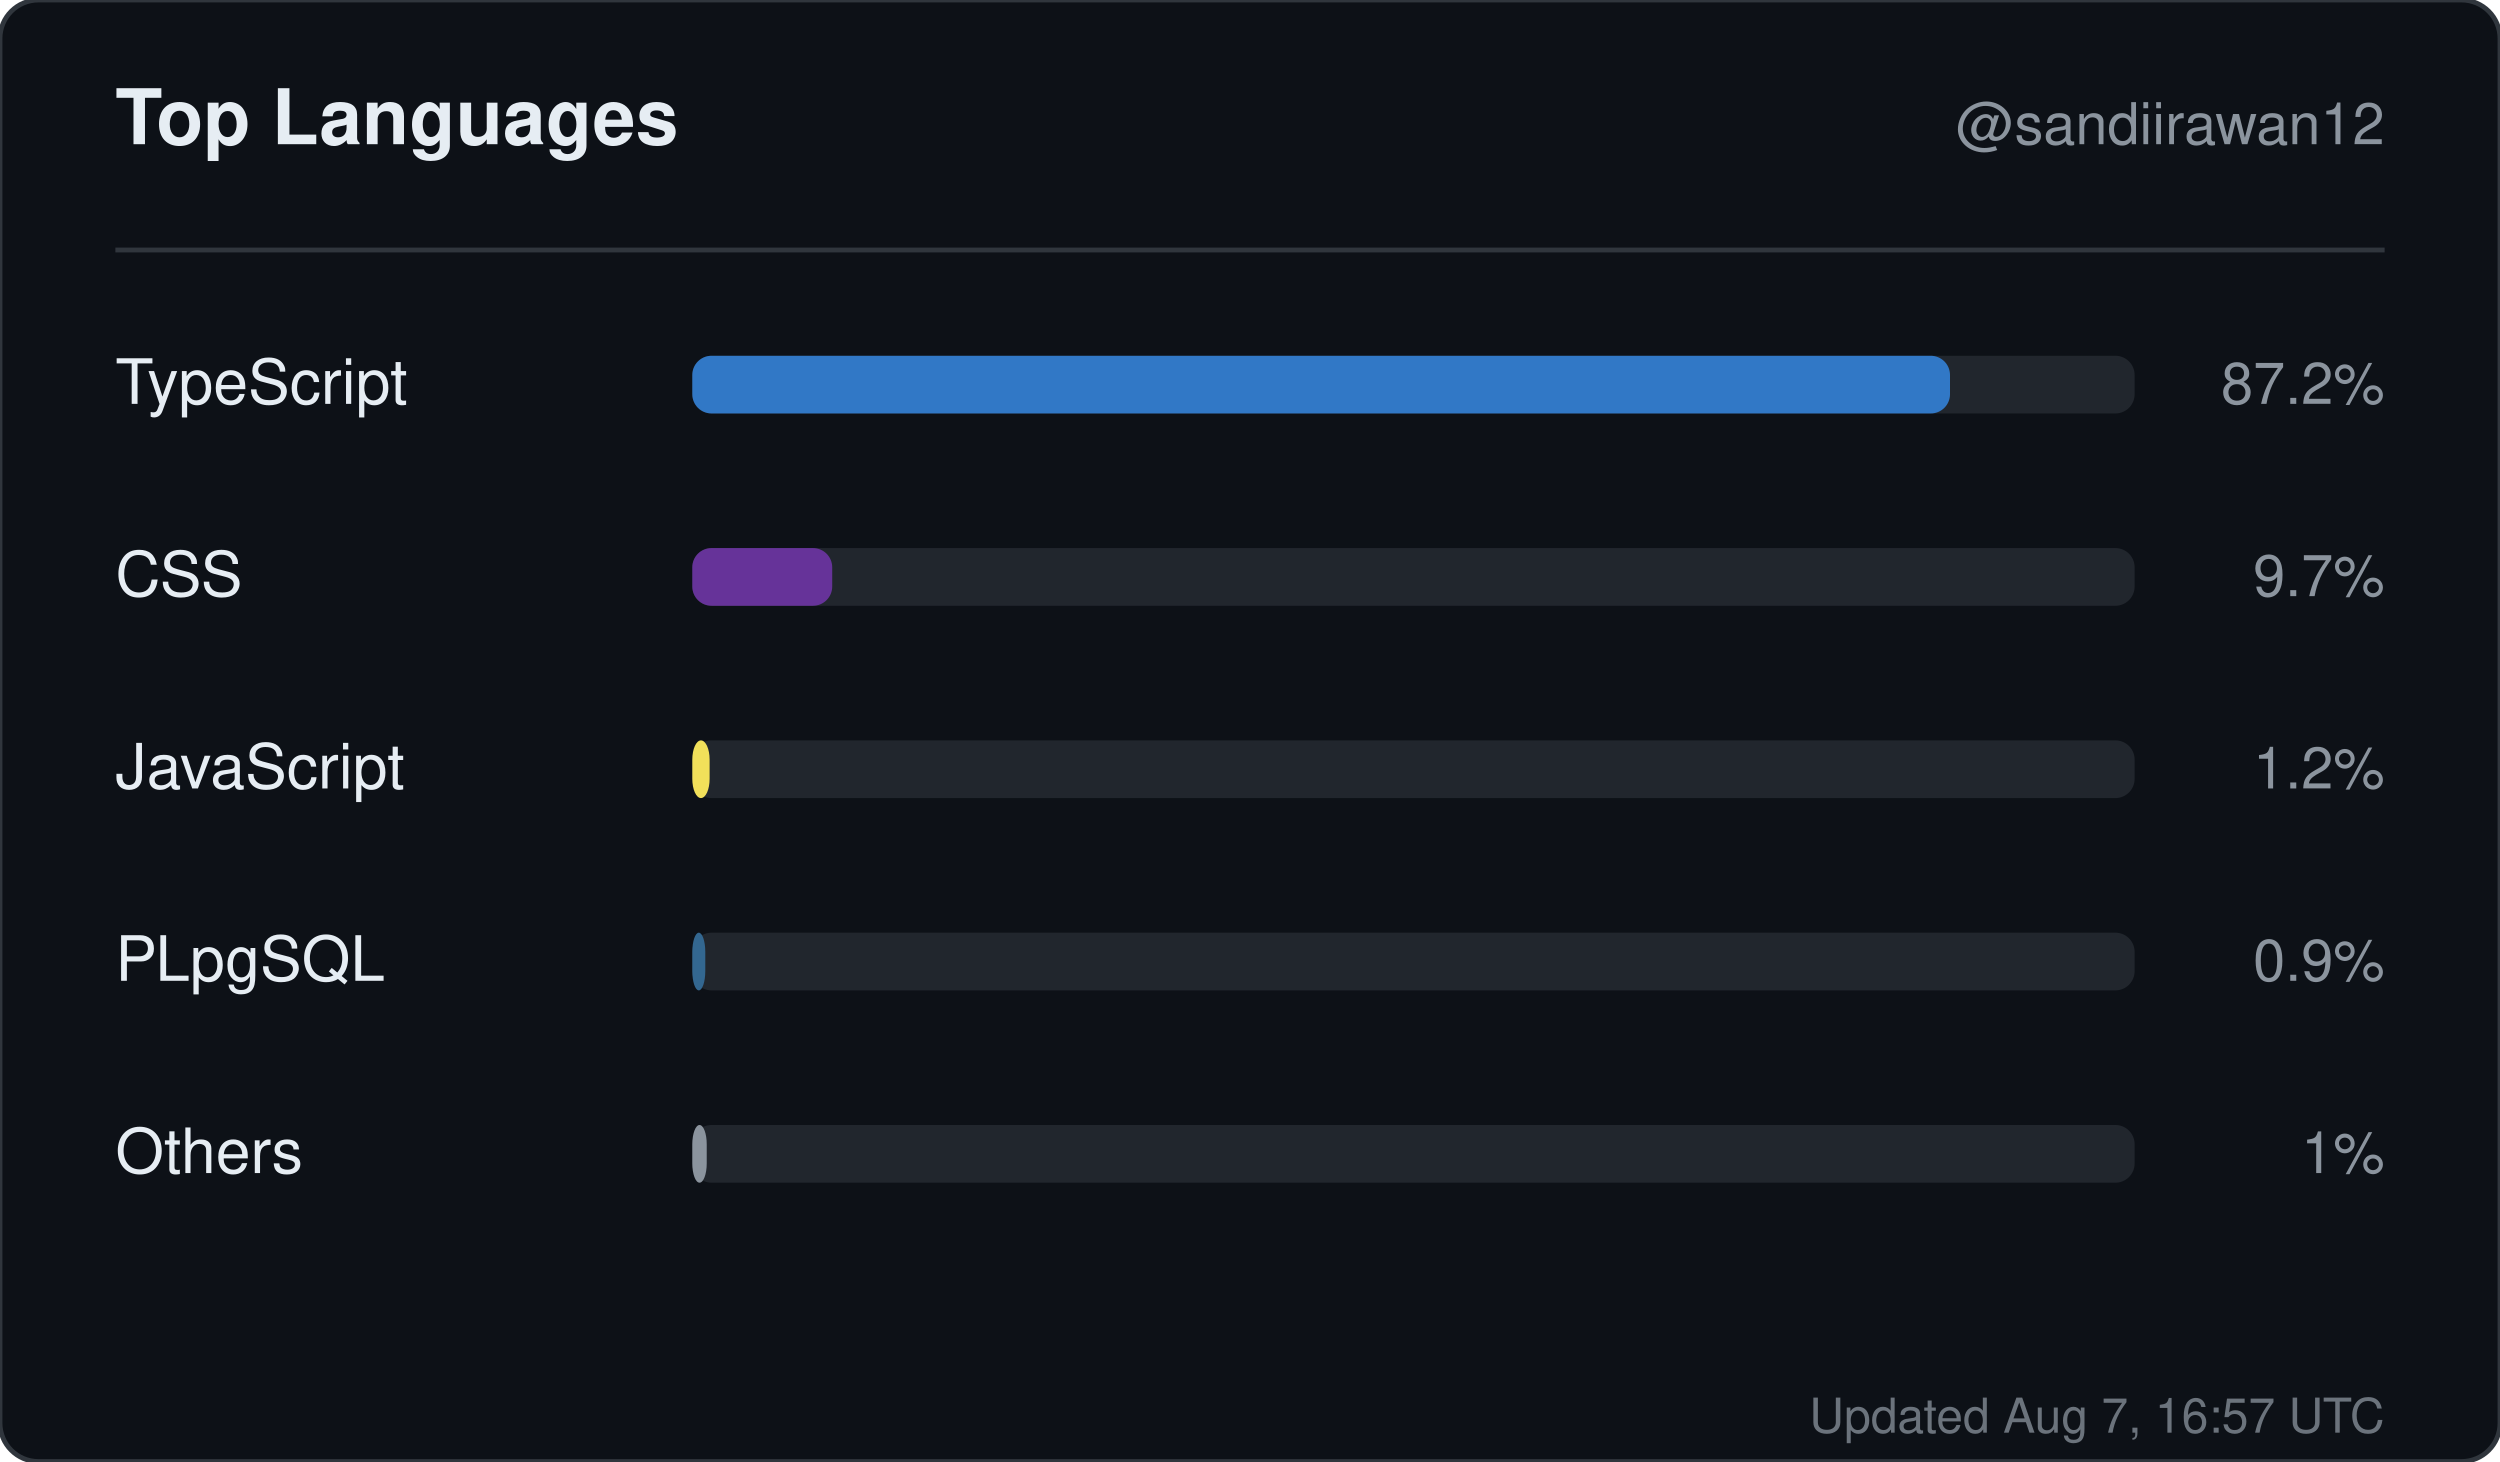
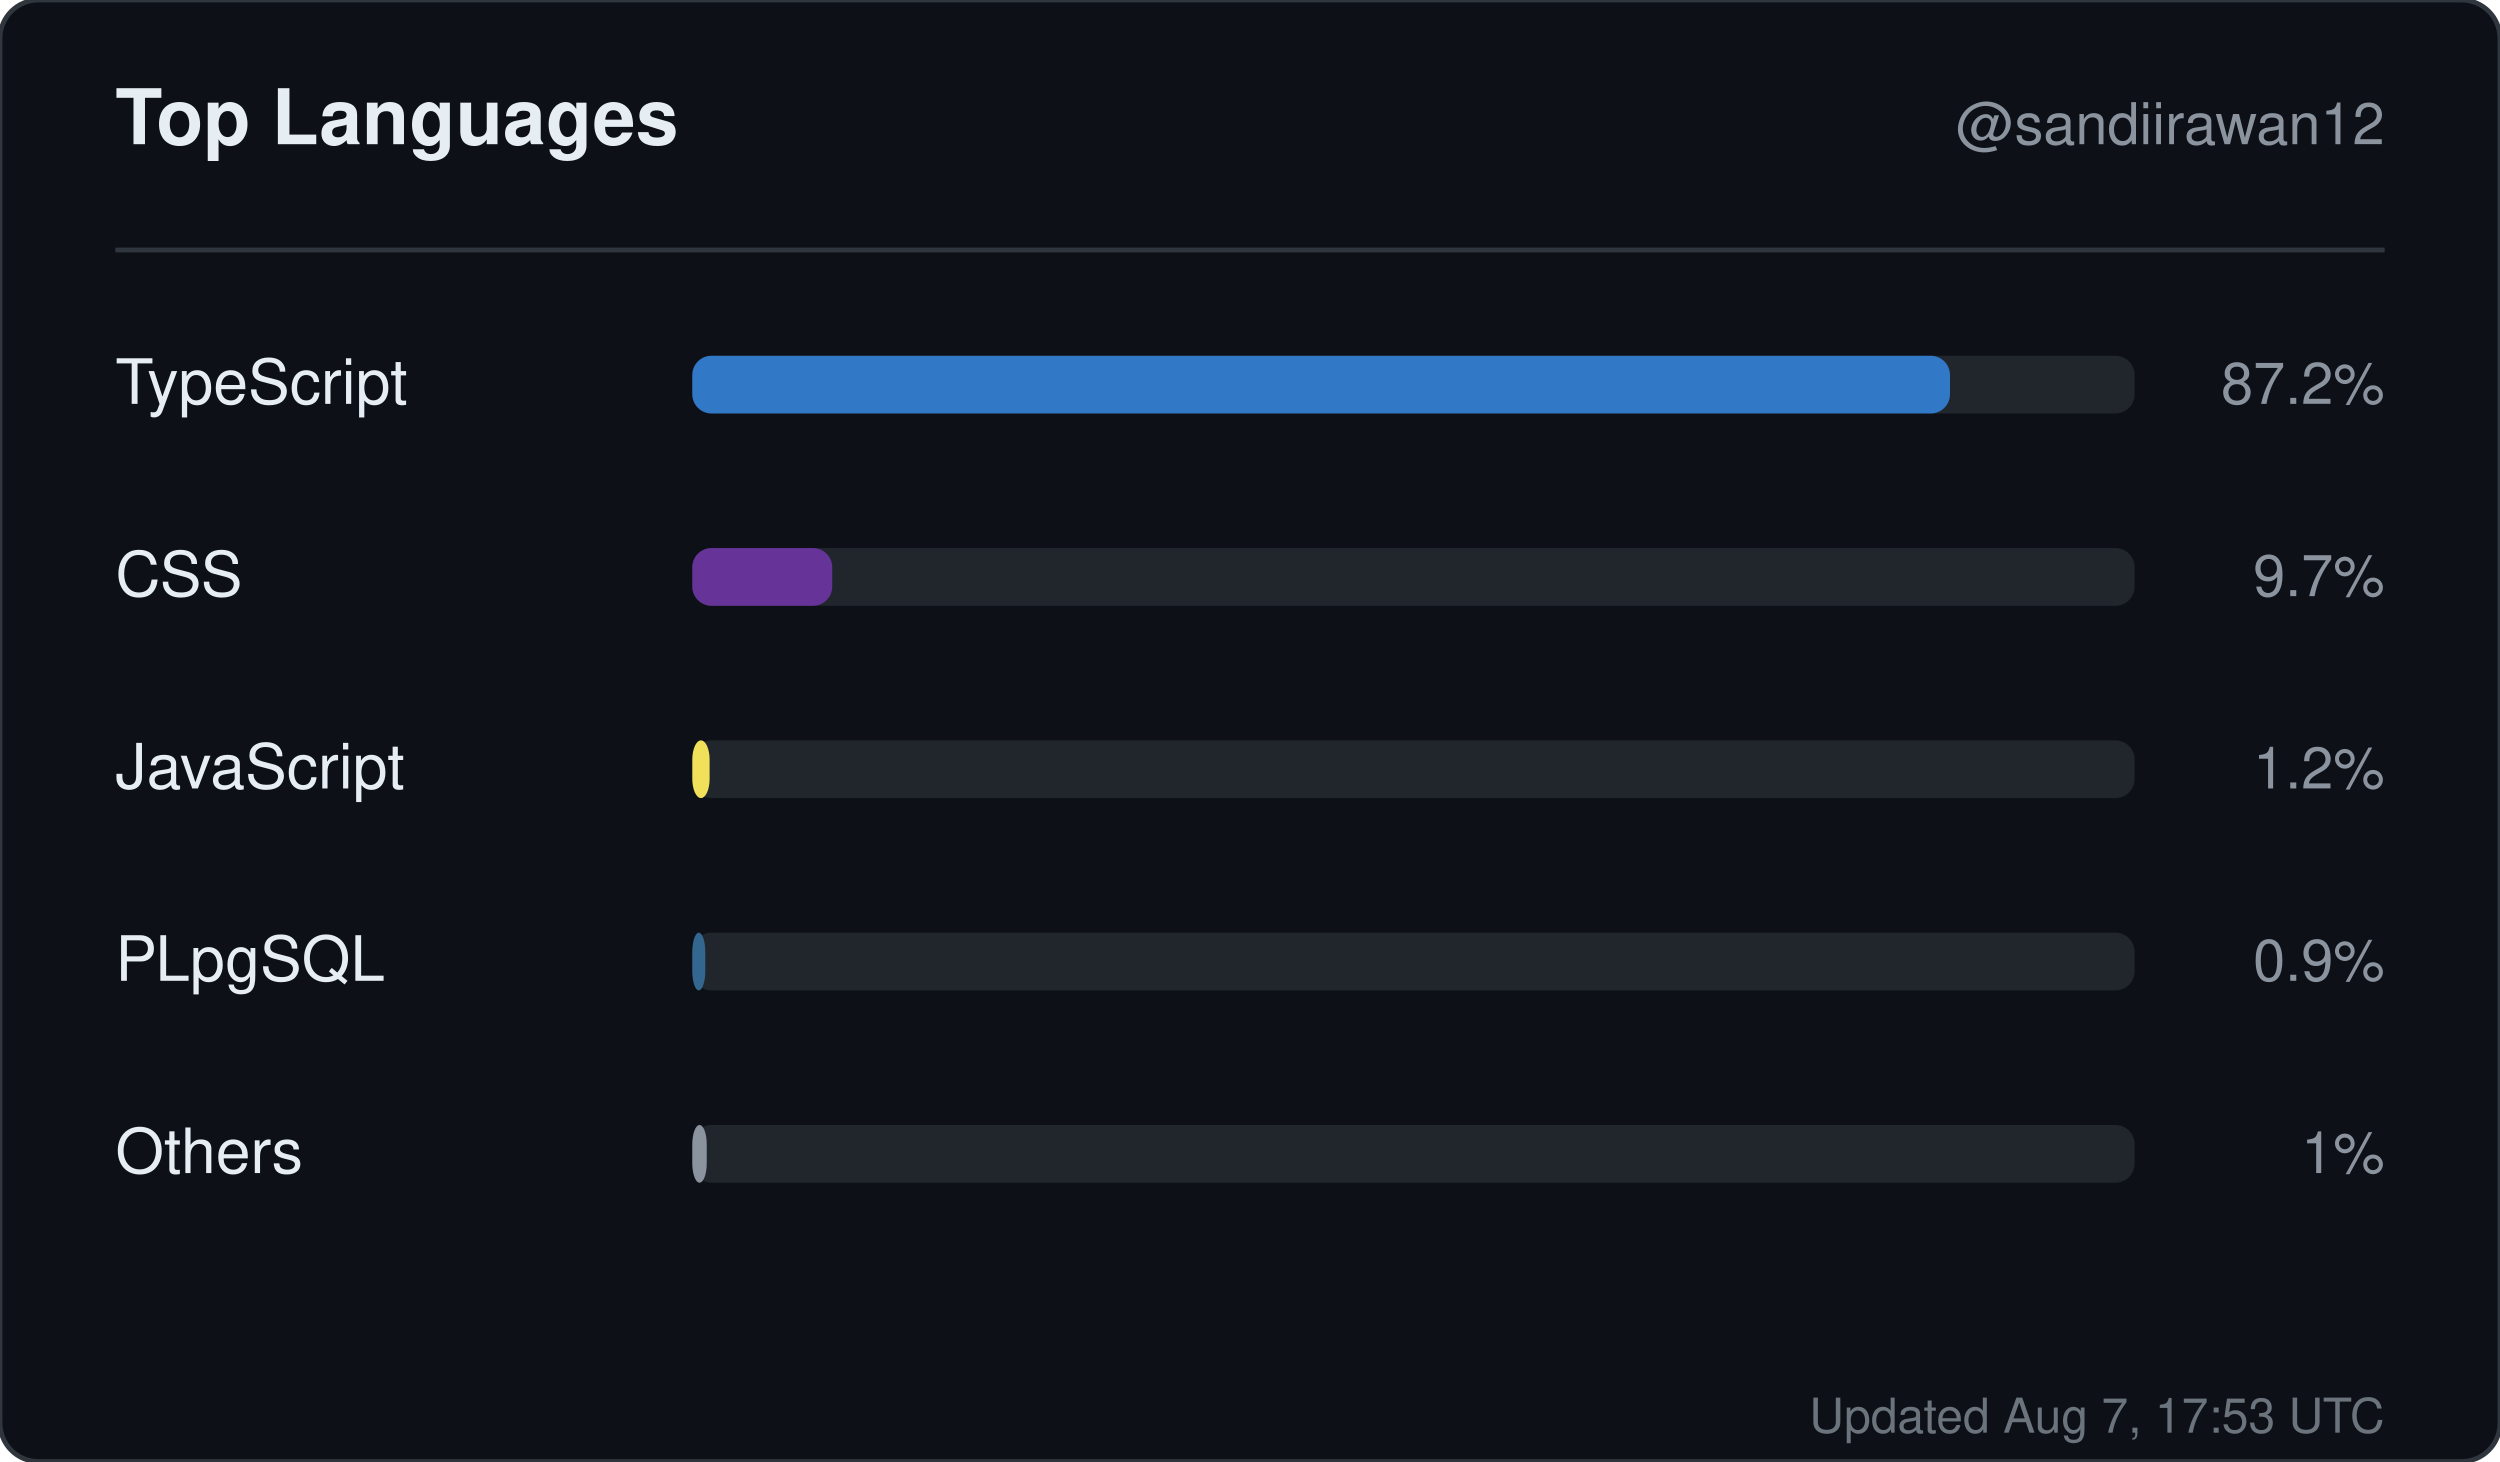
<svg xmlns="http://www.w3.org/2000/svg" width="520" height="304" viewBox="0 0 520 304" role="img" aria-label="Top languages for sandiirawan12">
  <rect width="520" height="304" rx="8" fill="#0d1117" stroke="#30363d" />
  <g font-family="-apple-system, BlinkMacSystemFont, Segoe UI, Helvetica, Arial, sans-serif">
    <text x="24" y="30" fill="#e6edf3" font-size="16" font-weight="700">Top Languages</text>
    <text x="496" y="30" fill="#8b949e" font-size="12" text-anchor="end">@sandiirawan12</text>
    <line x1="24" y1="52" x2="496" y2="52" stroke="#30363d" />
    <text x="24" y="84" fill="#e6edf3" font-size="13">TypeScript</text>
    <rect x="144" y="74" width="300" height="12" rx="4" fill="#21262d" />
    <rect x="144" y="74" width="261.6" height="12" rx="4" fill="#3178c6" />
    <text x="496" y="84" fill="#8b949e" font-size="12" text-anchor="end">87.2%</text>
    <text x="24" y="124" fill="#e6edf3" font-size="13">CSS</text>
    <rect x="144" y="114" width="300" height="12" rx="4" fill="#21262d" />
    <rect x="144" y="114" width="29.1" height="12" rx="4" fill="#663399" />
    <text x="496" y="124" fill="#8b949e" font-size="12" text-anchor="end">9.7%</text>
    <text x="24" y="164" fill="#e6edf3" font-size="13">JavaScript</text>
    <rect x="144" y="154" width="300" height="12" rx="4" fill="#21262d" />
    <rect x="144" y="154" width="3.6" height="12" rx="4" fill="#f1e05a" />
    <text x="496" y="164" fill="#8b949e" font-size="12" text-anchor="end">1.2%</text>
    <text x="24" y="204" fill="#e6edf3" font-size="13">PLpgSQL</text>
    <rect x="144" y="194" width="300" height="12" rx="4" fill="#21262d" />
    <rect x="144" y="194" width="2.7" height="12" rx="4" fill="#336790" />
    <text x="496" y="204" fill="#8b949e" font-size="12" text-anchor="end">0.9%</text>
    <text x="24" y="244" fill="#e6edf3" font-size="13">Others</text>
    <rect x="144" y="234" width="300" height="12" rx="4" fill="#21262d" />
    <rect x="144" y="234" width="3" height="12" rx="4" fill="#8b949e" />
    <text x="496" y="244" fill="#8b949e" font-size="12" text-anchor="end">1%</text>
-     <text x="496" y="298" fill="#8b949e" font-size="10" text-anchor="end" opacity="0.75">Updated Aug 7, 16:57 UTC</text>
+     <text x="496" y="298" fill="#8b949e" font-size="10" text-anchor="end" opacity="0.75">Updated Aug 7, 17:53 UTC</text>
  </g>
</svg>
